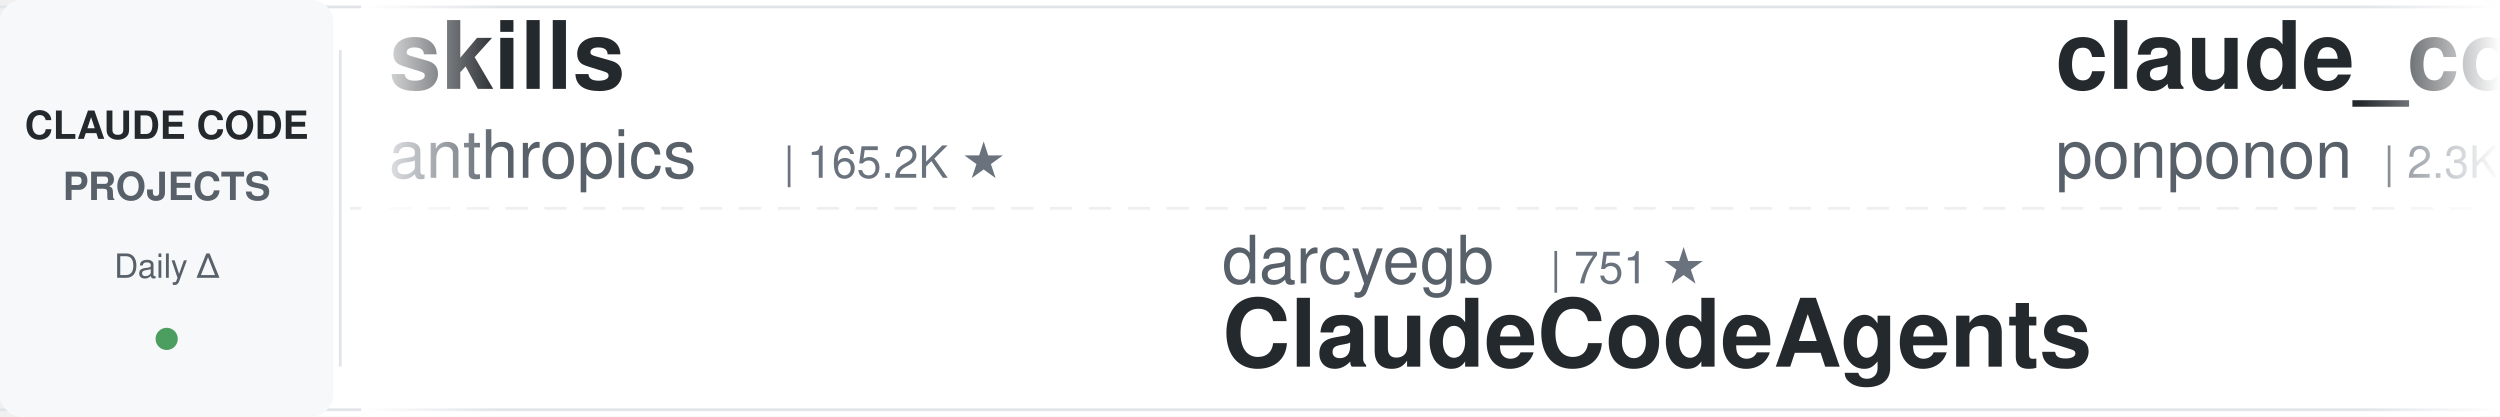
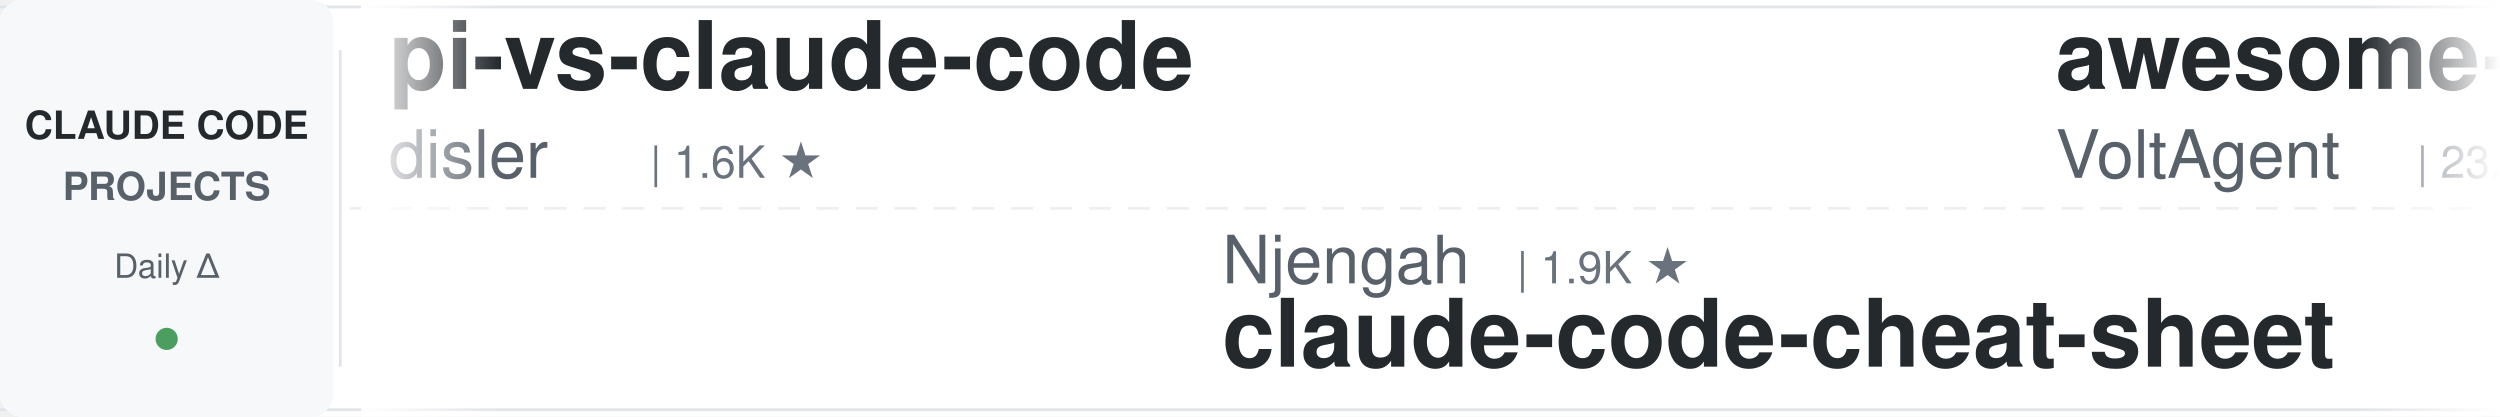
<svg xmlns="http://www.w3.org/2000/svg" width="900" height="150">
  <defs>
    <linearGradient id="leftFade" x1="0%" y1="0%" x2="100%" y2="0%">
      <stop offset="0%" style="stop-color:#ffffff;stop-opacity:1" />
      <stop offset="100%" style="stop-color:#ffffff;stop-opacity:0" />
    </linearGradient>
    <linearGradient id="rightFade" x1="0%" y1="0%" x2="100%" y2="0%">
      <stop offset="0%" style="stop-color:#ffffff;stop-opacity:0" />
      <stop offset="100%" style="stop-color:#ffffff;stop-opacity:1" />
    </linearGradient>
  </defs>
  <rect width="900" height="150" fill="#ffffff" rx="8" />
  <rect x="0" y="2" width="900" height="1" fill="#e1e4e8" />
  <rect x="0" y="147" width="900" height="1" fill="#e1e4e8" />
  <line x1="0" y1="75" x2="900" y2="75" stroke="#e1e4e8" stroke-width="1" stroke-dasharray="8 6" opacity="0.6" />
  <rect x="0" y="0" width="120" height="150" fill="#f6f8fa" rx="8" />
  <text x="60" y="50" font-family="-apple-system, BlinkMacSystemFont, 'Segoe UI', Helvetica, Arial, sans-serif" font-size="14" font-weight="600" fill="#24292e" text-anchor="middle">CLAUDE CODE</text>
  <text x="60" y="72" font-family="-apple-system, BlinkMacSystemFont, 'Segoe UI', Helvetica, Arial, sans-serif" font-size="14" font-weight="600" fill="#586069" text-anchor="middle">PROJECTS</text>
  <text x="60" y="100" font-family="-apple-system, BlinkMacSystemFont, 'Segoe UI', Helvetica, Arial, sans-serif" font-size="12" font-weight="500" fill="#586069" text-anchor="middle">Daily Δ</text>
  <circle cx="60" cy="122" r="4" fill="#22863a" opacity="0.8" />
  <rect x="122" y="18" width="1" height="114" fill="#e1e4e8" />
  <clipPath id="tickerClip">
    <rect x="130" y="0" width="770" height="150" />
  </clipPath>
  <g clip-path="url(#tickerClip)">
    <g id="tickerItems">
      <animateTransform attributeName="transform" attributeType="XML" type="translate" from="0 0" to="-3000 0" dur="54s" repeatCount="indefinite" />
      <g transform="translate(0, 0)">
-         <text x="140" y="32" font-family="-apple-system, BlinkMacSystemFont, 'Segoe UI', Helvetica, Arial, sans-serif" font-size="34" font-weight="600" fill="#24292e">skills</text>
-         <text x="140" y="64" font-family="-apple-system, BlinkMacSystemFont, 'Segoe UI', Helvetica, Arial, sans-serif" font-size="24" font-weight="400" fill="#586069">anthropics</text>
-         <text x="282" y="64" font-family="-apple-system, BlinkMacSystemFont, 'Segoe UI', Helvetica, Arial, sans-serif" font-size="16" font-weight="500" fill="#6a737d">| 165.2K ★</text>
+         <text x="140" y="32" font-family="-apple-system, BlinkMacSystemFont, 'Segoe UI', Helvetica, Arial, sans-serif" font-size="34" font-weight="600" fill="#24292e">pi-vs-claude-code</text>
+         <text x="140" y="64" font-family="-apple-system, BlinkMacSystemFont, 'Segoe UI', Helvetica, Arial, sans-serif" font-size="24" font-weight="400" fill="#586069">disler</text>
+         <text x="234" y="64" font-family="-apple-system, BlinkMacSystemFont, 'Segoe UI', Helvetica, Arial, sans-serif" font-size="16" font-weight="500" fill="#6a737d">| 1.6K ★</text>
      </g>
      <g transform="translate(300, 0)">
-         <text x="140" y="102" font-family="-apple-system, BlinkMacSystemFont, 'Segoe UI', Helvetica, Arial, sans-serif" font-size="24" font-weight="400" fill="#586069">darcyegb</text>
-         <text x="258" y="102" font-family="-apple-system, BlinkMacSystemFont, 'Segoe UI', Helvetica, Arial, sans-serif" font-size="16" font-weight="500" fill="#6a737d">| 751 ★</text>
-         <text x="140" y="132" font-family="-apple-system, BlinkMacSystemFont, 'Segoe UI', Helvetica, Arial, sans-serif" font-size="34" font-weight="600" fill="#24292e">ClaudeCodeAgents</text>
+         <text x="140" y="102" font-family="-apple-system, BlinkMacSystemFont, 'Segoe UI', Helvetica, Arial, sans-serif" font-size="24" font-weight="400" fill="#586069">Njengah</text>
+         <text x="246" y="102" font-family="-apple-system, BlinkMacSystemFont, 'Segoe UI', Helvetica, Arial, sans-serif" font-size="16" font-weight="500" fill="#6a737d">| 1.9K ★</text>
+         <text x="140" y="132" font-family="-apple-system, BlinkMacSystemFont, 'Segoe UI', Helvetica, Arial, sans-serif" font-size="34" font-weight="600" fill="#24292e">claude-code-cheat-sheet</text>
      </g>
      <g transform="translate(600, 0)">
+         <text x="140" y="32" font-family="-apple-system, BlinkMacSystemFont, 'Segoe UI', Helvetica, Arial, sans-serif" font-size="34" font-weight="600" fill="#24292e">awesome-claude-code-suba...</text>
+         <text x="140" y="64" font-family="-apple-system, BlinkMacSystemFont, 'Segoe UI', Helvetica, Arial, sans-serif" font-size="24" font-weight="400" fill="#586069">VoltAgent</text>
+         <text x="270" y="64" font-family="-apple-system, BlinkMacSystemFont, 'Segoe UI', Helvetica, Arial, sans-serif" font-size="16" font-weight="500" fill="#6a737d">| 23.9K ★</text>
+       </g>
+       <g transform="translate(900, 0)">
+         <text x="140" y="102" font-family="-apple-system, BlinkMacSystemFont, 'Segoe UI', Helvetica, Arial, sans-serif" font-size="24" font-weight="400" fill="#586069">AICoderTudou</text>
+         <text x="306" y="102" font-family="-apple-system, BlinkMacSystemFont, 'Segoe UI', Helvetica, Arial, sans-serif" font-size="16" font-weight="500" fill="#6a737d">| 497 ★</text>
+         <text x="140" y="132" font-family="-apple-system, BlinkMacSystemFont, 'Segoe UI', Helvetica, Arial, sans-serif" font-size="34" font-weight="600" fill="#24292e">claude-code-tudou</text>
+       </g>
+       <g transform="translate(1200, 0)">
+         <text x="140" y="32" font-family="-apple-system, BlinkMacSystemFont, 'Segoe UI', Helvetica, Arial, sans-serif" font-size="34" font-weight="600" fill="#24292e">claude-code-tips</text>
+         <text x="140" y="64" font-family="-apple-system, BlinkMacSystemFont, 'Segoe UI', Helvetica, Arial, sans-serif" font-size="24" font-weight="400" fill="#586069">ykdojo</text>
+         <text x="234" y="64" font-family="-apple-system, BlinkMacSystemFont, 'Segoe UI', Helvetica, Arial, sans-serif" font-size="16" font-weight="500" fill="#6a737d">| 9.5K ★</text>
+       </g>
+       <g transform="translate(1500, 0)">
+         <text x="140" y="102" font-family="-apple-system, BlinkMacSystemFont, 'Segoe UI', Helvetica, Arial, sans-serif" font-size="24" font-weight="400" fill="#586069">nicedreamzapp</text>
+         <text x="318" y="102" font-family="-apple-system, BlinkMacSystemFont, 'Segoe UI', Helvetica, Arial, sans-serif" font-size="16" font-weight="500" fill="#6a737d">| 3.0K ★</text>
+         <text x="140" y="132" font-family="-apple-system, BlinkMacSystemFont, 'Segoe UI', Helvetica, Arial, sans-serif" font-size="34" font-weight="600" fill="#24292e">claude-code-local</text>
+       </g>
+       <g transform="translate(1800, 0)">
+         <text x="140" y="32" font-family="-apple-system, BlinkMacSystemFont, 'Segoe UI', Helvetica, Arial, sans-serif" font-size="34" font-weight="600" fill="#24292e">claude-code-rev</text>
+         <text x="140" y="64" font-family="-apple-system, BlinkMacSystemFont, 'Segoe UI', Helvetica, Arial, sans-serif" font-size="24" font-weight="400" fill="#586069">oboard</text>
+         <text x="234" y="64" font-family="-apple-system, BlinkMacSystemFont, 'Segoe UI', Helvetica, Arial, sans-serif" font-size="16" font-weight="500" fill="#6a737d">| 3.3K ★</text>
+       </g>
+       <g transform="translate(2100, 0)">
+         <text x="140" y="102" font-family="-apple-system, BlinkMacSystemFont, 'Segoe UI', Helvetica, Arial, sans-serif" font-size="24" font-weight="400" fill="#586069">affaan-m</text>
+         <text x="258" y="102" font-family="-apple-system, BlinkMacSystemFont, 'Segoe UI', Helvetica, Arial, sans-serif" font-size="16" font-weight="500" fill="#6a737d">| 236.0K ★</text>
+         <text x="140" y="132" font-family="-apple-system, BlinkMacSystemFont, 'Segoe UI', Helvetica, Arial, sans-serif" font-size="34" font-weight="600" fill="#24292e">ECC</text>
+       </g>
+       <g transform="translate(2400, 0)">
        <text x="140" y="32" font-family="-apple-system, BlinkMacSystemFont, 'Segoe UI', Helvetica, Arial, sans-serif" font-size="34" font-weight="600" fill="#24292e">claude_code_src</text>
        <text x="140" y="64" font-family="-apple-system, BlinkMacSystemFont, 'Segoe UI', Helvetica, Arial, sans-serif" font-size="24" font-weight="400" fill="#586069">ponponon</text>
        <text x="258" y="64" font-family="-apple-system, BlinkMacSystemFont, 'Segoe UI', Helvetica, Arial, sans-serif" font-size="16" font-weight="500" fill="#6a737d">| 2.3K ★</text>
      </g>
-       <g transform="translate(900, 0)">
-         <text x="140" y="102" font-family="-apple-system, BlinkMacSystemFont, 'Segoe UI', Helvetica, Arial, sans-serif" font-size="24" font-weight="400" fill="#586069">jqueryscript</text>
-         <text x="306" y="102" font-family="-apple-system, BlinkMacSystemFont, 'Segoe UI', Helvetica, Arial, sans-serif" font-size="16" font-weight="500" fill="#6a737d">| 483 ★</text>
-         <text x="140" y="132" font-family="-apple-system, BlinkMacSystemFont, 'Segoe UI', Helvetica, Arial, sans-serif" font-size="34" font-weight="600" fill="#24292e">awesome-claude-code</text>
-       </g>
-       <g transform="translate(1200, 0)">
-         <text x="140" y="32" font-family="-apple-system, BlinkMacSystemFont, 'Segoe UI', Helvetica, Arial, sans-serif" font-size="34" font-weight="600" fill="#24292e">claude-code-skills</text>
-         <text x="140" y="64" font-family="-apple-system, BlinkMacSystemFont, 'Segoe UI', Helvetica, Arial, sans-serif" font-size="24" font-weight="400" fill="#586069">daymade</text>
-         <text x="246" y="64" font-family="-apple-system, BlinkMacSystemFont, 'Segoe UI', Helvetica, Arial, sans-serif" font-size="16" font-weight="500" fill="#6a737d">| 1.3K ★</text>
-       </g>
-       <g transform="translate(1500, 0)">
-         <text x="140" y="102" font-family="-apple-system, BlinkMacSystemFont, 'Segoe UI', Helvetica, Arial, sans-serif" font-size="24" font-weight="400" fill="#586069">ChrisWiles</text>
-         <text x="282" y="102" font-family="-apple-system, BlinkMacSystemFont, 'Segoe UI', Helvetica, Arial, sans-serif" font-size="16" font-weight="500" fill="#6a737d">| 6.0K ★</text>
-         <text x="140" y="132" font-family="-apple-system, BlinkMacSystemFont, 'Segoe UI', Helvetica, Arial, sans-serif" font-size="34" font-weight="600" fill="#24292e">claude-code-showcase</text>
-       </g>
-       <g transform="translate(1800, 0)">
-         <text x="140" y="32" font-family="-apple-system, BlinkMacSystemFont, 'Segoe UI', Helvetica, Arial, sans-serif" font-size="34" font-weight="600" fill="#24292e">claude-code-hub</text>
-         <text x="140" y="64" font-family="-apple-system, BlinkMacSystemFont, 'Segoe UI', Helvetica, Arial, sans-serif" font-size="24" font-weight="400" fill="#586069">ding113</text>
-         <text x="246" y="64" font-family="-apple-system, BlinkMacSystemFont, 'Segoe UI', Helvetica, Arial, sans-serif" font-size="16" font-weight="500" fill="#6a737d">| 3.3K ★</text>
-       </g>
-       <g transform="translate(2100, 0)">
-         <text x="140" y="102" font-family="-apple-system, BlinkMacSystemFont, 'Segoe UI', Helvetica, Arial, sans-serif" font-size="24" font-weight="400" fill="#586069">Donchitos</text>
-         <text x="270" y="102" font-family="-apple-system, BlinkMacSystemFont, 'Segoe UI', Helvetica, Arial, sans-serif" font-size="16" font-weight="500" fill="#6a737d">| 23.5K ★</text>
-         <text x="140" y="132" font-family="-apple-system, BlinkMacSystemFont, 'Segoe UI', Helvetica, Arial, sans-serif" font-size="34" font-weight="600" fill="#24292e">Claude-Code-Game-Studios</text>
-       </g>
-       <g transform="translate(2400, 0)">
-         <text x="140" y="32" font-family="-apple-system, BlinkMacSystemFont, 'Segoe UI', Helvetica, Arial, sans-serif" font-size="34" font-weight="600" fill="#24292e">claude-code-rev</text>
-         <text x="140" y="64" font-family="-apple-system, BlinkMacSystemFont, 'Segoe UI', Helvetica, Arial, sans-serif" font-size="24" font-weight="400" fill="#586069">oboard</text>
-         <text x="234" y="64" font-family="-apple-system, BlinkMacSystemFont, 'Segoe UI', Helvetica, Arial, sans-serif" font-size="16" font-weight="500" fill="#6a737d">| 3.3K ★</text>
-       </g>
      <g transform="translate(2700, 0)">
-         <text x="140" y="102" font-family="-apple-system, BlinkMacSystemFont, 'Segoe UI', Helvetica, Arial, sans-serif" font-size="24" font-weight="400" fill="#586069">liuup</text>
-         <text x="222" y="102" font-family="-apple-system, BlinkMacSystemFont, 'Segoe UI', Helvetica, Arial, sans-serif" font-size="16" font-weight="500" fill="#6a737d">| 3.7K ★</text>
-         <text x="140" y="132" font-family="-apple-system, BlinkMacSystemFont, 'Segoe UI', Helvetica, Arial, sans-serif" font-size="34" font-weight="600" fill="#24292e">claude-code-analysis</text>
+         <text x="140" y="102" font-family="-apple-system, BlinkMacSystemFont, 'Segoe UI', Helvetica, Arial, sans-serif" font-size="24" font-weight="400" fill="#586069">FlorianBruniaux</text>
+         <text x="342" y="102" font-family="-apple-system, BlinkMacSystemFont, 'Segoe UI', Helvetica, Arial, sans-serif" font-size="16" font-weight="500" fill="#6a737d">| 5.6K ★</text>
+         <text x="140" y="132" font-family="-apple-system, BlinkMacSystemFont, 'Segoe UI', Helvetica, Arial, sans-serif" font-size="34" font-weight="600" fill="#24292e">claude-code-ultimate-gui...</text>
      </g>
      <g transform="translate(3000, 0)">
-         <text x="140" y="32" font-family="-apple-system, BlinkMacSystemFont, 'Segoe UI', Helvetica, Arial, sans-serif" font-size="34" font-weight="600" fill="#24292e">skills</text>
-         <text x="140" y="64" font-family="-apple-system, BlinkMacSystemFont, 'Segoe UI', Helvetica, Arial, sans-serif" font-size="24" font-weight="400" fill="#586069">anthropics</text>
-         <text x="282" y="64" font-family="-apple-system, BlinkMacSystemFont, 'Segoe UI', Helvetica, Arial, sans-serif" font-size="16" font-weight="500" fill="#6a737d">| 165.2K ★</text>
+         <text x="140" y="32" font-family="-apple-system, BlinkMacSystemFont, 'Segoe UI', Helvetica, Arial, sans-serif" font-size="34" font-weight="600" fill="#24292e">pi-vs-claude-code</text>
+         <text x="140" y="64" font-family="-apple-system, BlinkMacSystemFont, 'Segoe UI', Helvetica, Arial, sans-serif" font-size="24" font-weight="400" fill="#586069">disler</text>
+         <text x="234" y="64" font-family="-apple-system, BlinkMacSystemFont, 'Segoe UI', Helvetica, Arial, sans-serif" font-size="16" font-weight="500" fill="#6a737d">| 1.6K ★</text>
      </g>
      <g transform="translate(3300, 0)">
-         <text x="140" y="102" font-family="-apple-system, BlinkMacSystemFont, 'Segoe UI', Helvetica, Arial, sans-serif" font-size="24" font-weight="400" fill="#586069">darcyegb</text>
-         <text x="258" y="102" font-family="-apple-system, BlinkMacSystemFont, 'Segoe UI', Helvetica, Arial, sans-serif" font-size="16" font-weight="500" fill="#6a737d">| 751 ★</text>
-         <text x="140" y="132" font-family="-apple-system, BlinkMacSystemFont, 'Segoe UI', Helvetica, Arial, sans-serif" font-size="34" font-weight="600" fill="#24292e">ClaudeCodeAgents</text>
+         <text x="140" y="102" font-family="-apple-system, BlinkMacSystemFont, 'Segoe UI', Helvetica, Arial, sans-serif" font-size="24" font-weight="400" fill="#586069">Njengah</text>
+         <text x="246" y="102" font-family="-apple-system, BlinkMacSystemFont, 'Segoe UI', Helvetica, Arial, sans-serif" font-size="16" font-weight="500" fill="#6a737d">| 1.9K ★</text>
+         <text x="140" y="132" font-family="-apple-system, BlinkMacSystemFont, 'Segoe UI', Helvetica, Arial, sans-serif" font-size="34" font-weight="600" fill="#24292e">claude-code-cheat-sheet</text>
      </g>
      <g transform="translate(3600, 0)">
-         <text x="140" y="32" font-family="-apple-system, BlinkMacSystemFont, 'Segoe UI', Helvetica, Arial, sans-serif" font-size="34" font-weight="600" fill="#24292e">claude_code_src</text>
-         <text x="140" y="64" font-family="-apple-system, BlinkMacSystemFont, 'Segoe UI', Helvetica, Arial, sans-serif" font-size="24" font-weight="400" fill="#586069">ponponon</text>
-         <text x="258" y="64" font-family="-apple-system, BlinkMacSystemFont, 'Segoe UI', Helvetica, Arial, sans-serif" font-size="16" font-weight="500" fill="#6a737d">| 2.3K ★</text>
+         <text x="140" y="32" font-family="-apple-system, BlinkMacSystemFont, 'Segoe UI', Helvetica, Arial, sans-serif" font-size="34" font-weight="600" fill="#24292e">awesome-claude-code-suba...</text>
+         <text x="140" y="64" font-family="-apple-system, BlinkMacSystemFont, 'Segoe UI', Helvetica, Arial, sans-serif" font-size="24" font-weight="400" fill="#586069">VoltAgent</text>
+         <text x="270" y="64" font-family="-apple-system, BlinkMacSystemFont, 'Segoe UI', Helvetica, Arial, sans-serif" font-size="16" font-weight="500" fill="#6a737d">| 23.9K ★</text>
      </g>
      <g transform="translate(3900, 0)">
-         <text x="140" y="102" font-family="-apple-system, BlinkMacSystemFont, 'Segoe UI', Helvetica, Arial, sans-serif" font-size="24" font-weight="400" fill="#586069">jqueryscript</text>
-         <text x="306" y="102" font-family="-apple-system, BlinkMacSystemFont, 'Segoe UI', Helvetica, Arial, sans-serif" font-size="16" font-weight="500" fill="#6a737d">| 483 ★</text>
-         <text x="140" y="132" font-family="-apple-system, BlinkMacSystemFont, 'Segoe UI', Helvetica, Arial, sans-serif" font-size="34" font-weight="600" fill="#24292e">awesome-claude-code</text>
+         <text x="140" y="102" font-family="-apple-system, BlinkMacSystemFont, 'Segoe UI', Helvetica, Arial, sans-serif" font-size="24" font-weight="400" fill="#586069">AICoderTudou</text>
+         <text x="306" y="102" font-family="-apple-system, BlinkMacSystemFont, 'Segoe UI', Helvetica, Arial, sans-serif" font-size="16" font-weight="500" fill="#6a737d">| 497 ★</text>
+         <text x="140" y="132" font-family="-apple-system, BlinkMacSystemFont, 'Segoe UI', Helvetica, Arial, sans-serif" font-size="34" font-weight="600" fill="#24292e">claude-code-tudou</text>
      </g>
    </g>
  </g>
  <rect x="130" y="0" width="50" height="150" fill="url(#leftFade)" />
  <rect x="850" y="0" width="50" height="150" fill="url(#rightFade)" />
</svg>
